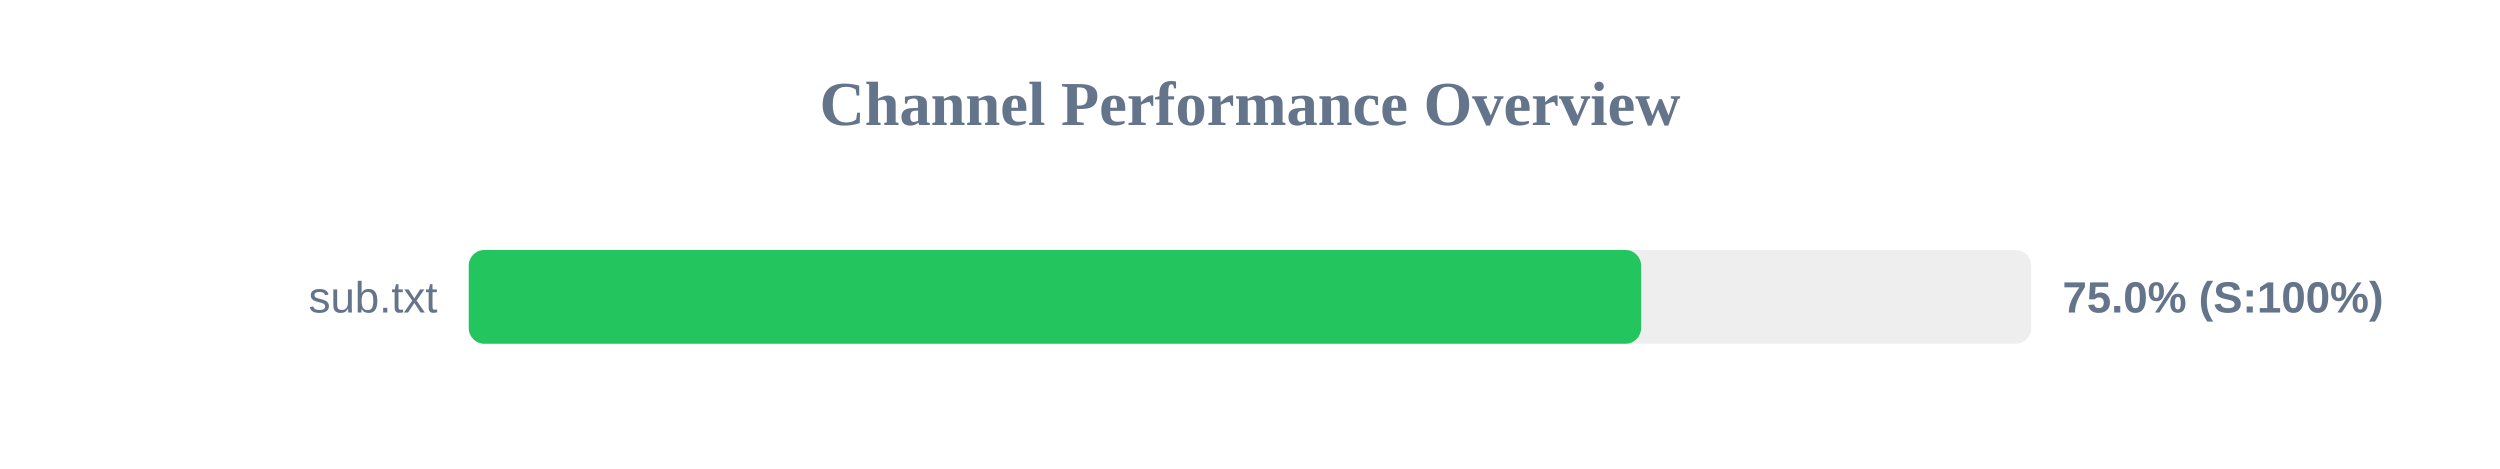
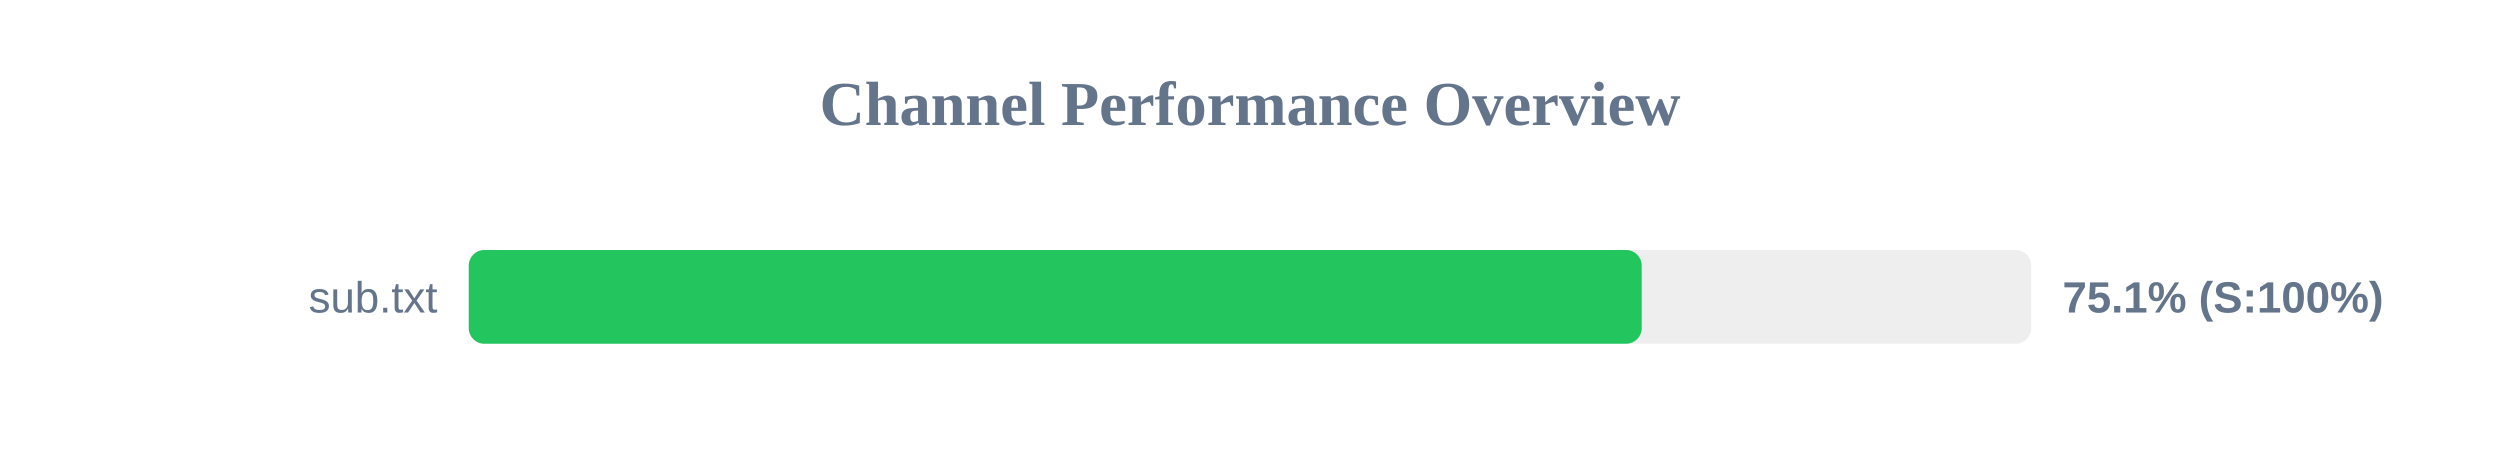
<svg xmlns="http://www.w3.org/2000/svg" width="800" height="150" version="1.1">
  <style>
        .row { font: 14px Arial; fill: #64748b; }
        .score { font: bold 14px Arial; fill: #64748b; }
    </style>
  <text x="400" y="40" text-anchor="middle" font-size="20px" font-weight="bold" fill="#64748b">Channel Performance Overview</text>
  <rect x="150" y="80" width="500" height="30" fill="#eee" rx="5" />
-   <rect x="150" y="80" width="375.15" height="30" fill="#22c55e" rx="5" />
+   <rect x="150" y="80" width="375.35" height="30" fill="#22c55e" rx="5" />
  <text x="140" y="100" text-anchor="end" class="row">sub.txt</text>
-   <text x="660" y="100" text-anchor="start" class="score">75.0% (S:100%)</text>
+   <text x="660" y="100" text-anchor="start" class="score">75.1% (S:100%)</text>
</svg>
